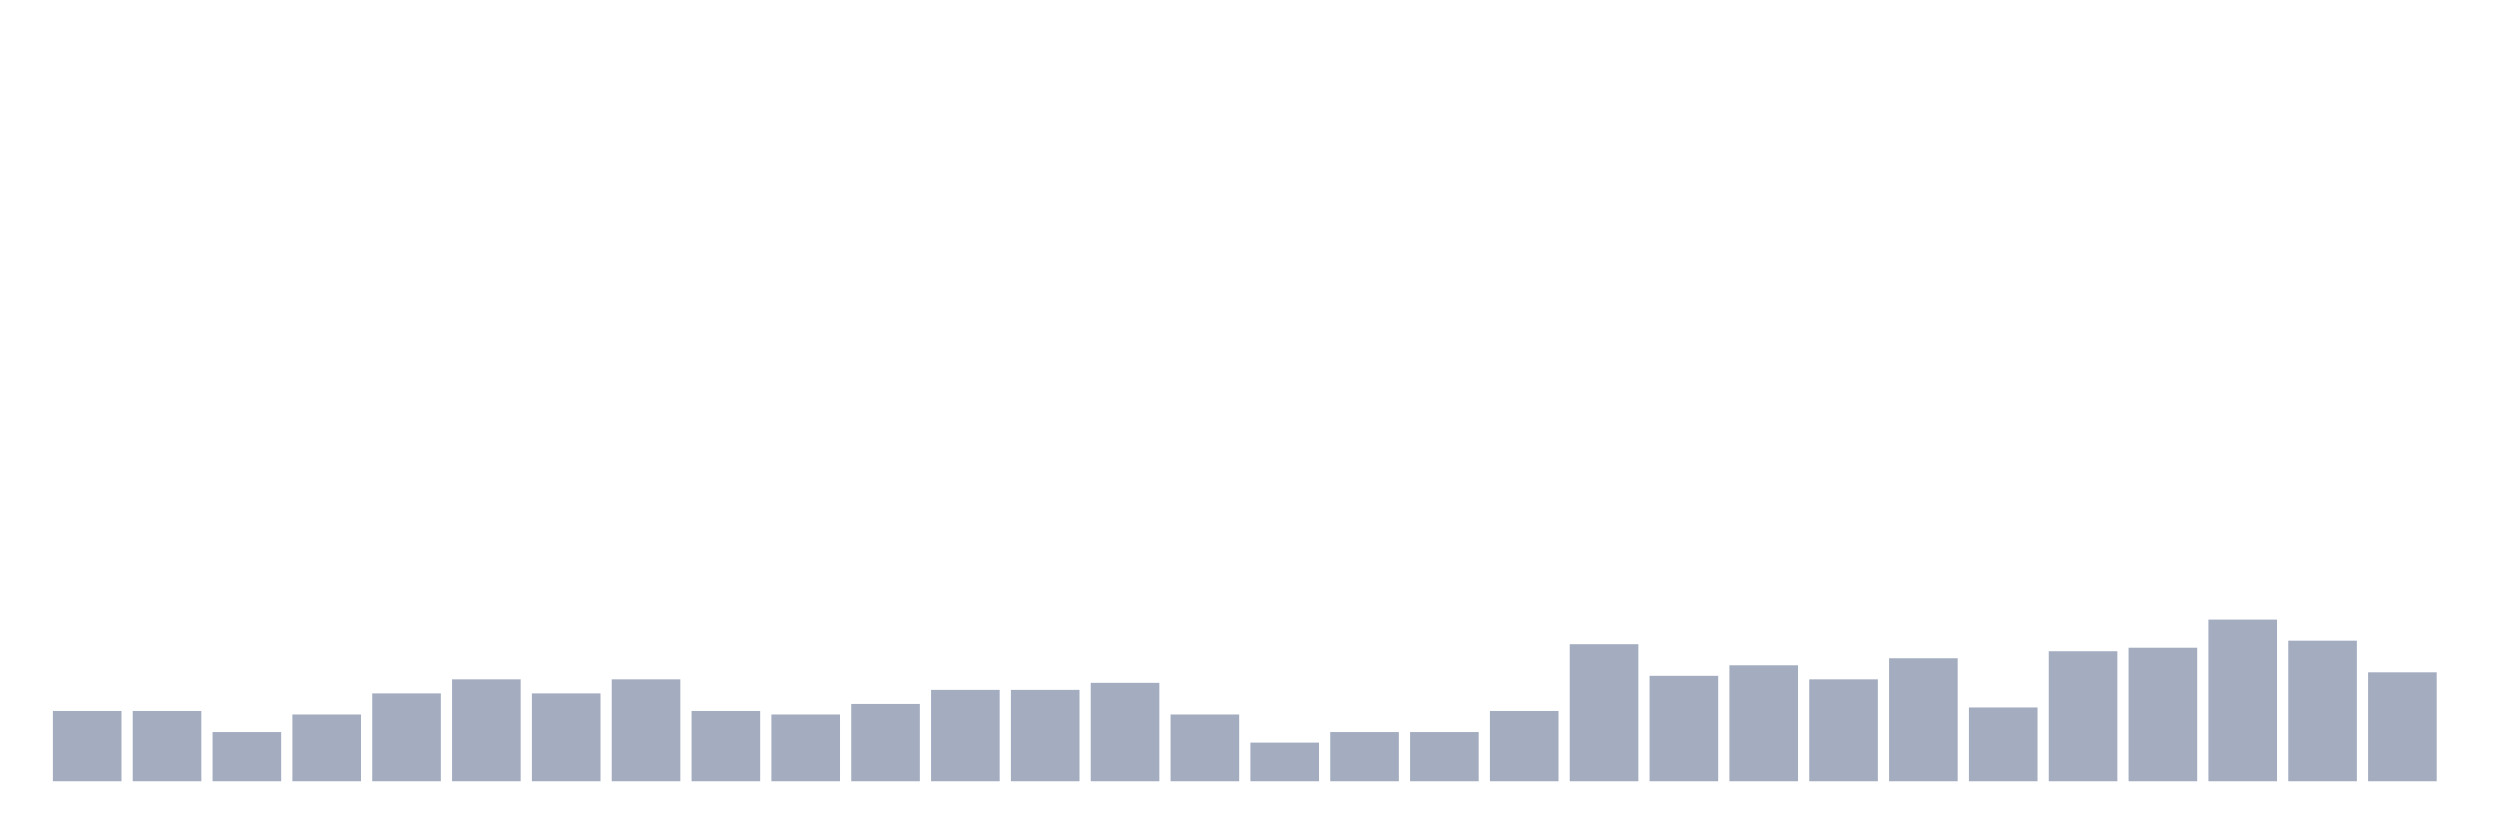
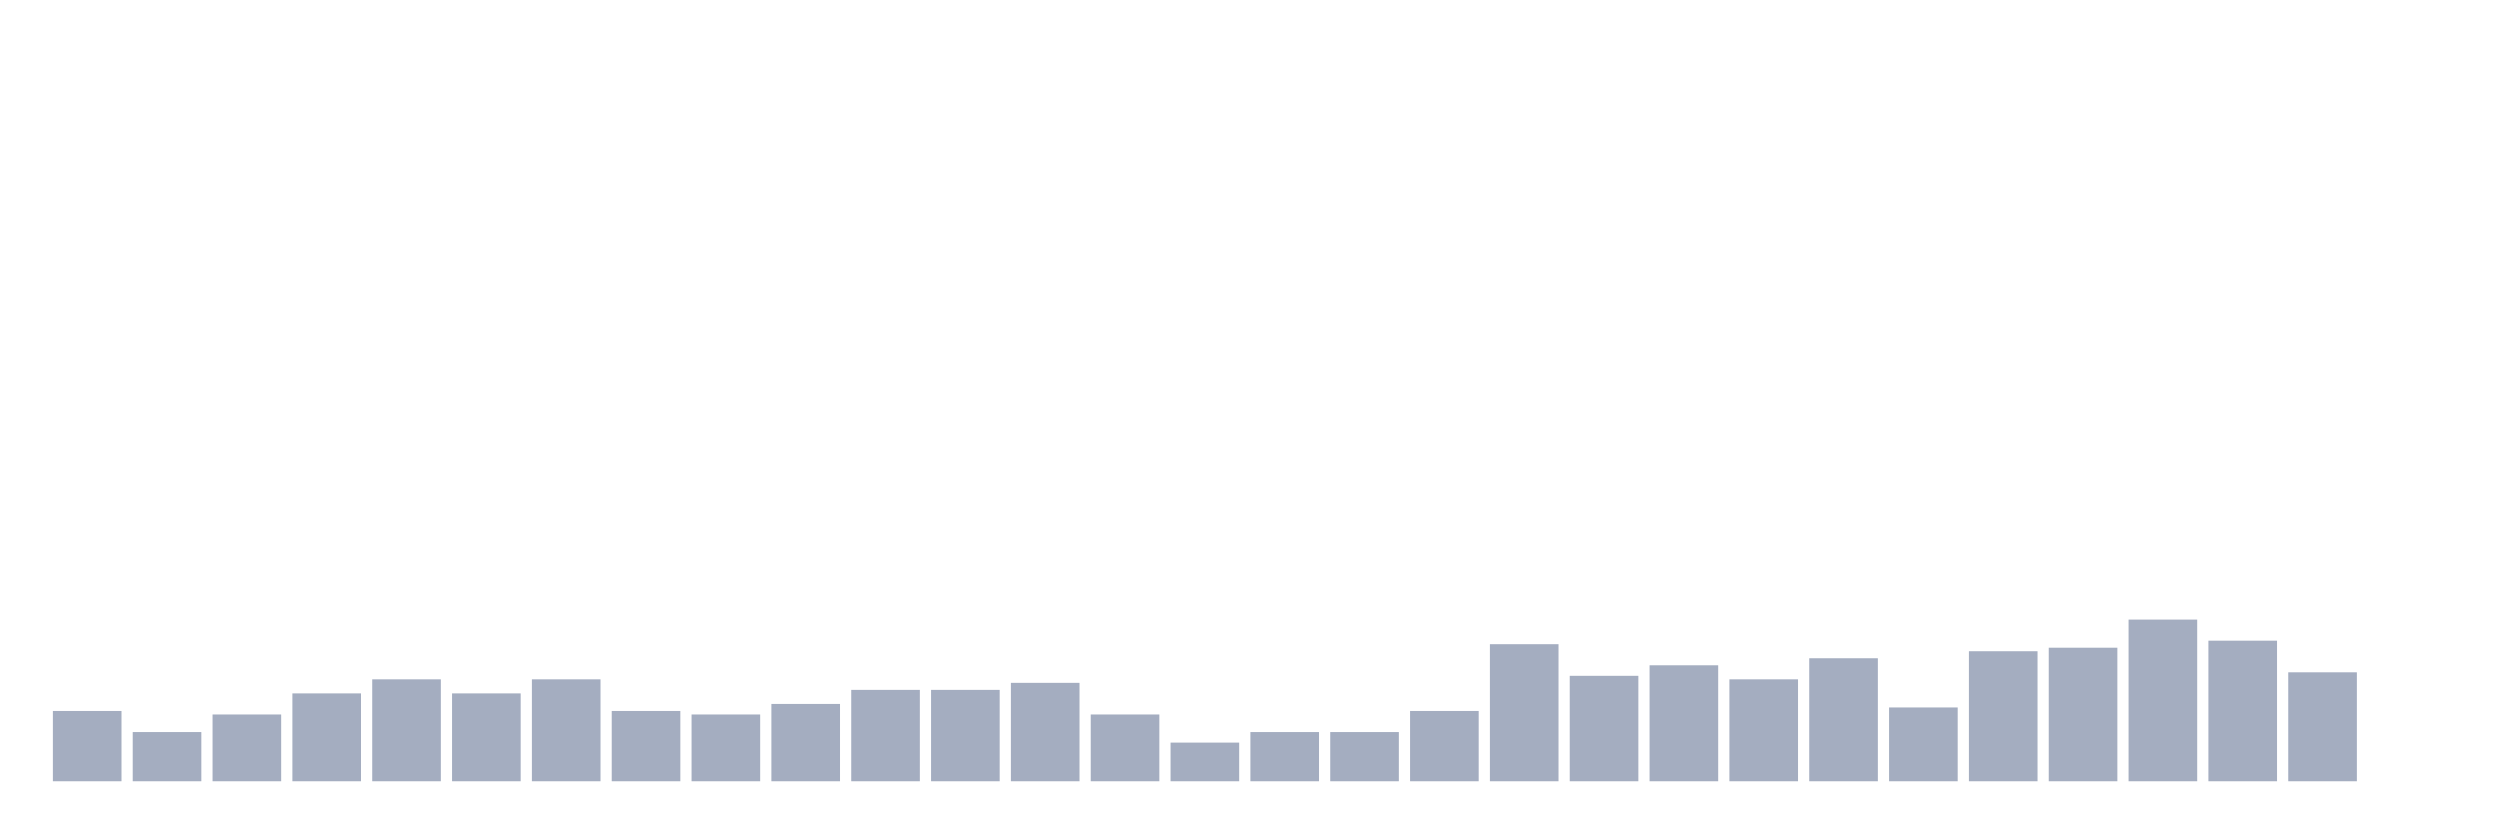
<svg xmlns="http://www.w3.org/2000/svg" viewBox="0 0 480 160">
  <g transform="translate(10,10)">
    <rect class="bar" x="0.153" width="13.175" y="126.505" height="13.495" fill="rgb(164,173,192)" />
-     <rect class="bar" x="15.482" width="13.175" y="126.505" height="13.495" fill="rgb(164,173,192)" />
-     <rect class="bar" x="30.81" width="13.175" y="130.553" height="9.447" fill="rgb(164,173,192)" />
-     <rect class="bar" x="46.138" width="13.175" y="127.179" height="12.821" fill="rgb(164,173,192)" />
-     <rect class="bar" x="61.466" width="13.175" y="123.131" height="16.869" fill="rgb(164,173,192)" />
-     <rect class="bar" x="76.794" width="13.175" y="120.432" height="19.568" fill="rgb(164,173,192)" />
-     <rect class="bar" x="92.123" width="13.175" y="123.131" height="16.869" fill="rgb(164,173,192)" />
-     <rect class="bar" x="107.451" width="13.175" y="120.432" height="19.568" fill="rgb(164,173,192)" />
-     <rect class="bar" x="122.779" width="13.175" y="126.505" height="13.495" fill="rgb(164,173,192)" />
-     <rect class="bar" x="138.107" width="13.175" y="127.179" height="12.821" fill="rgb(164,173,192)" />
-     <rect class="bar" x="153.436" width="13.175" y="125.155" height="14.845" fill="rgb(164,173,192)" />
+     <rect class="bar" x="15.482" width="13.175" y="130.553" height="9.447" fill="rgb(164,173,192)" />
+     <rect class="bar" x="30.81" width="13.175" y="127.179" height="12.821" fill="rgb(164,173,192)" />
+     <rect class="bar" x="46.138" width="13.175" y="123.131" height="16.869" fill="rgb(164,173,192)" />
+     <rect class="bar" x="61.466" width="13.175" y="120.432" height="19.568" fill="rgb(164,173,192)" />
+     <rect class="bar" x="76.794" width="13.175" y="123.131" height="16.869" fill="rgb(164,173,192)" />
+     <rect class="bar" x="92.123" width="13.175" y="120.432" height="19.568" fill="rgb(164,173,192)" />
+     <rect class="bar" x="107.451" width="13.175" y="126.505" height="13.495" fill="rgb(164,173,192)" />
+     <rect class="bar" x="122.779" width="13.175" y="127.179" height="12.821" fill="rgb(164,173,192)" />
+     <rect class="bar" x="138.107" width="13.175" y="125.155" height="14.845" fill="rgb(164,173,192)" />
+     <rect class="bar" x="153.436" width="13.175" y="122.456" height="17.544" fill="rgb(164,173,192)" />
    <rect class="bar" x="168.764" width="13.175" y="122.456" height="17.544" fill="rgb(164,173,192)" />
-     <rect class="bar" x="184.092" width="13.175" y="122.456" height="17.544" fill="rgb(164,173,192)" />
-     <rect class="bar" x="199.42" width="13.175" y="121.107" height="18.893" fill="rgb(164,173,192)" />
-     <rect class="bar" x="214.748" width="13.175" y="127.179" height="12.821" fill="rgb(164,173,192)" />
-     <rect class="bar" x="230.077" width="13.175" y="132.578" height="7.422" fill="rgb(164,173,192)" />
+     <rect class="bar" x="184.092" width="13.175" y="121.107" height="18.893" fill="rgb(164,173,192)" />
+     <rect class="bar" x="199.42" width="13.175" y="127.179" height="12.821" fill="rgb(164,173,192)" />
+     <rect class="bar" x="214.748" width="13.175" y="132.578" height="7.422" fill="rgb(164,173,192)" />
+     <rect class="bar" x="230.077" width="13.175" y="130.553" height="9.447" fill="rgb(164,173,192)" />
    <rect class="bar" x="245.405" width="13.175" y="130.553" height="9.447" fill="rgb(164,173,192)" />
-     <rect class="bar" x="260.733" width="13.175" y="130.553" height="9.447" fill="rgb(164,173,192)" />
-     <rect class="bar" x="276.061" width="13.175" y="126.505" height="13.495" fill="rgb(164,173,192)" />
-     <rect class="bar" x="291.39" width="13.175" y="113.684" height="26.316" fill="rgb(164,173,192)" />
-     <rect class="bar" x="306.718" width="13.175" y="119.757" height="20.243" fill="rgb(164,173,192)" />
-     <rect class="bar" x="322.046" width="13.175" y="117.733" height="22.267" fill="rgb(164,173,192)" />
-     <rect class="bar" x="337.374" width="13.175" y="120.432" height="19.568" fill="rgb(164,173,192)" />
-     <rect class="bar" x="352.702" width="13.175" y="116.383" height="23.617" fill="rgb(164,173,192)" />
-     <rect class="bar" x="368.031" width="13.175" y="125.83" height="14.17" fill="rgb(164,173,192)" />
-     <rect class="bar" x="383.359" width="13.175" y="115.034" height="24.966" fill="rgb(164,173,192)" />
-     <rect class="bar" x="398.687" width="13.175" y="114.359" height="25.641" fill="rgb(164,173,192)" />
-     <rect class="bar" x="414.015" width="13.175" y="108.961" height="31.039" fill="rgb(164,173,192)" />
-     <rect class="bar" x="429.344" width="13.175" y="113.009" height="26.991" fill="rgb(164,173,192)" />
-     <rect class="bar" x="444.672" width="13.175" y="119.082" height="20.918" fill="rgb(164,173,192)" />
+     <rect class="bar" x="260.733" width="13.175" y="126.505" height="13.495" fill="rgb(164,173,192)" />
+     <rect class="bar" x="276.061" width="13.175" y="113.684" height="26.316" fill="rgb(164,173,192)" />
+     <rect class="bar" x="291.39" width="13.175" y="119.757" height="20.243" fill="rgb(164,173,192)" />
+     <rect class="bar" x="306.718" width="13.175" y="117.733" height="22.267" fill="rgb(164,173,192)" />
+     <rect class="bar" x="322.046" width="13.175" y="120.432" height="19.568" fill="rgb(164,173,192)" />
+     <rect class="bar" x="337.374" width="13.175" y="116.383" height="23.617" fill="rgb(164,173,192)" />
+     <rect class="bar" x="352.702" width="13.175" y="125.83" height="14.17" fill="rgb(164,173,192)" />
+     <rect class="bar" x="368.031" width="13.175" y="115.034" height="24.966" fill="rgb(164,173,192)" />
+     <rect class="bar" x="383.359" width="13.175" y="114.359" height="25.641" fill="rgb(164,173,192)" />
+     <rect class="bar" x="398.687" width="13.175" y="108.961" height="31.039" fill="rgb(164,173,192)" />
+     <rect class="bar" x="414.015" width="13.175" y="113.009" height="26.991" fill="rgb(164,173,192)" />
+     <rect class="bar" x="429.344" width="13.175" y="119.082" height="20.918" fill="rgb(164,173,192)" />
+     <rect class="bar" x="444.672" width="13.175" y="140" height="0" fill="rgb(164,173,192)" />
  </g>
</svg>
